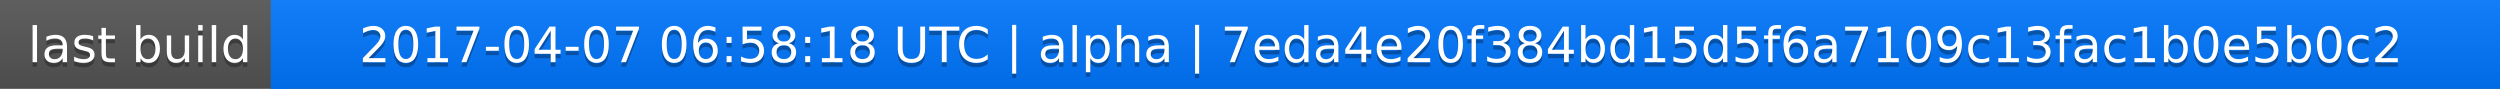
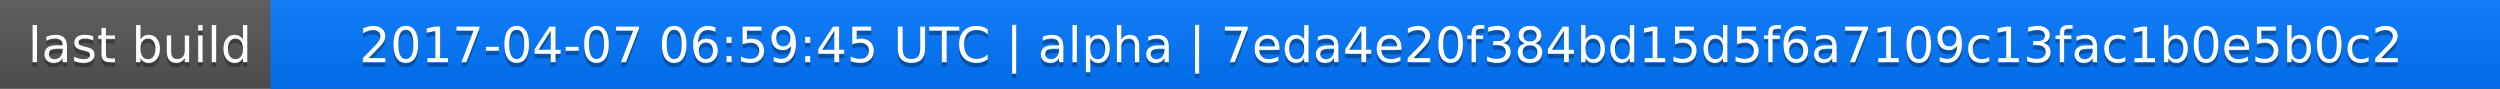
<svg xmlns="http://www.w3.org/2000/svg" width="563" height="20">
  <linearGradient id="a" x2="0" y2="100%">
    <stop offset="0" stop-color="#bbb" stop-opacity=".1" />
    <stop offset="1" stop-opacity=".1" />
  </linearGradient>
  <rect rx="0" width="563" height="20" fill="#555" />
  <rect rx="0" x="61" width="502" height="20" fill="#07f" />
  <path fill="#07f" d="M61 0h4v20h-4z" />
  <rect rx="0" width="563" height="20" fill="url(#a)" />
  <g fill="#fff" text-anchor="middle" font-family="DejaVu Sans,Verdana,Geneva,sans-serif" font-size="11">
    <text x="31.5" y="15" fill="#010101" fill-opacity=".3">last build</text>
    <text x="31.5" y="14">last build</text>
-     <text x="311" y="15" fill="#010101" fill-opacity=".3">2017-04-07 06:58:18 UTC | alpha | 7eda4e20f384bd15d5f6a7109c13fac1b0e5b0c2</text>
-     <text x="311" y="14">2017-04-07 06:58:18 UTC | alpha | 7eda4e20f384bd15d5f6a7109c13fac1b0e5b0c2</text>
+     <text x="311" y="15" fill="#010101" fill-opacity=".3">2017-04-07 06:59:45 UTC | alpha | 7eda4e20f384bd15d5f6a7109c13fac1b0e5b0c2</text>
+     <text x="311" y="14">2017-04-07 06:59:45 UTC | alpha | 7eda4e20f384bd15d5f6a7109c13fac1b0e5b0c2</text>
  </g>
</svg>
